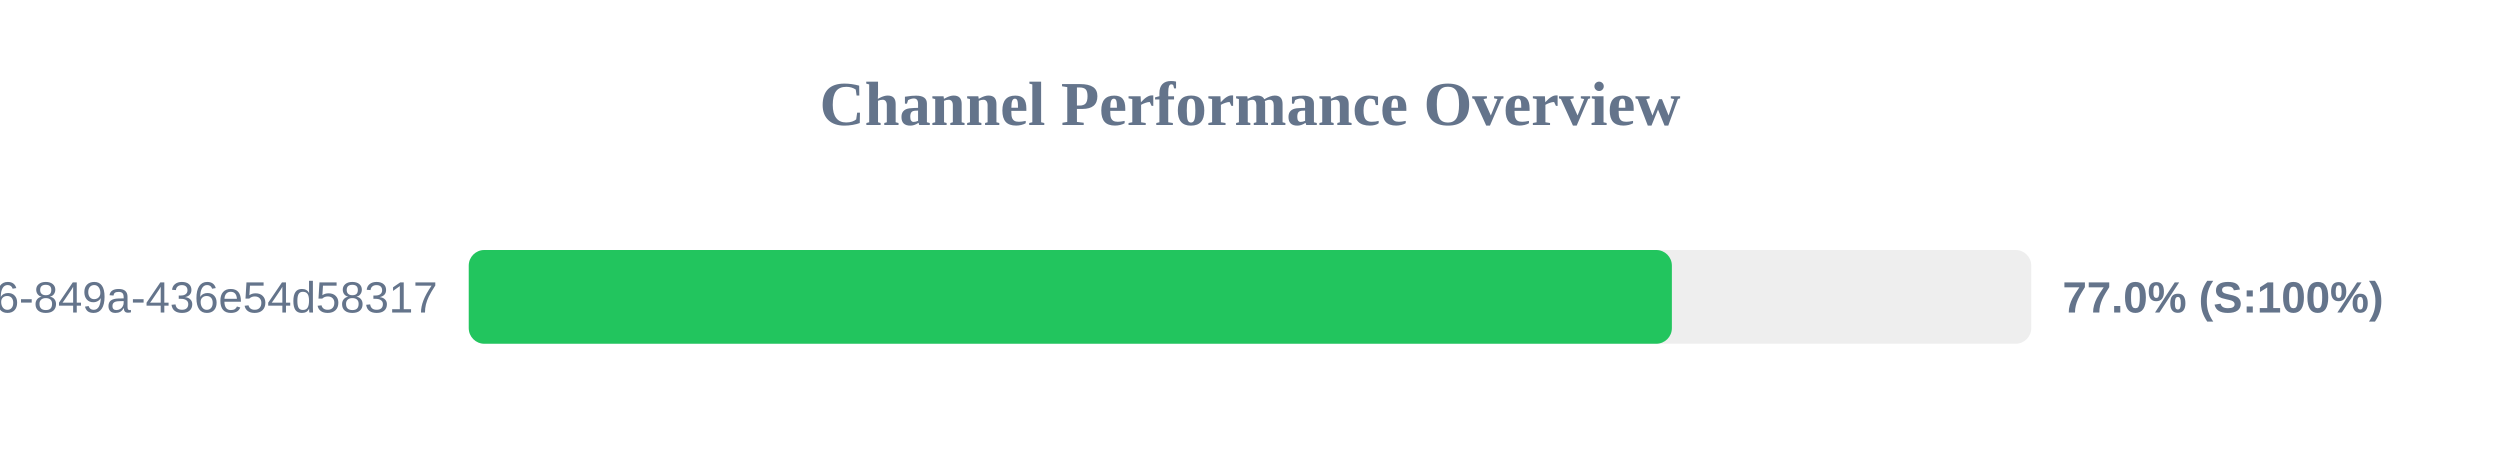
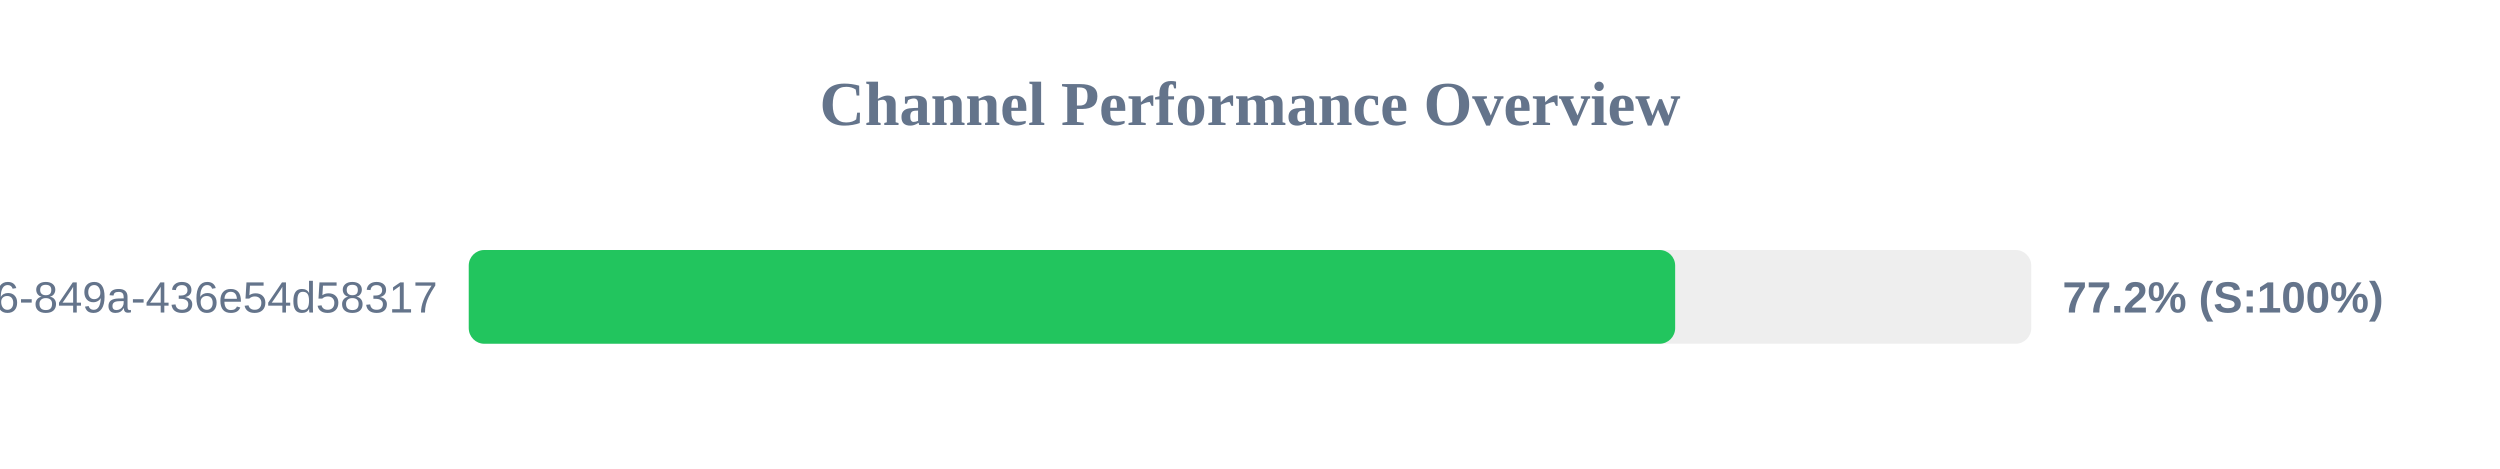
<svg xmlns="http://www.w3.org/2000/svg" width="800" height="150" version="1.1">
  <style>
        .row { font: 14px Arial; fill: #64748b; }
        .score { font: bold 14px Arial; fill: #64748b; }
    </style>
  <text x="400" y="40" text-anchor="middle" font-size="20px" font-weight="bold" fill="#64748b">Channel Performance Overview</text>
  <rect x="150" y="80" width="500" height="30" fill="#eee" rx="5" />
-   <rect x="150" y="80" width="385.0" height="30" fill="#22c55e" rx="5" />
+   <rect x="150" y="80" width="386.05" height="30" fill="#22c55e" rx="5" />
  <text x="140" y="100" text-anchor="end" class="row">?uuid=29fbd51f-03c8-4d76-849a-436e54d58317</text>
-   <text x="660" y="100" text-anchor="start" class="score">77.0% (S:100%)</text>
+   <text x="660" y="100" text-anchor="start" class="score">77.2% (S:100%)</text>
</svg>
